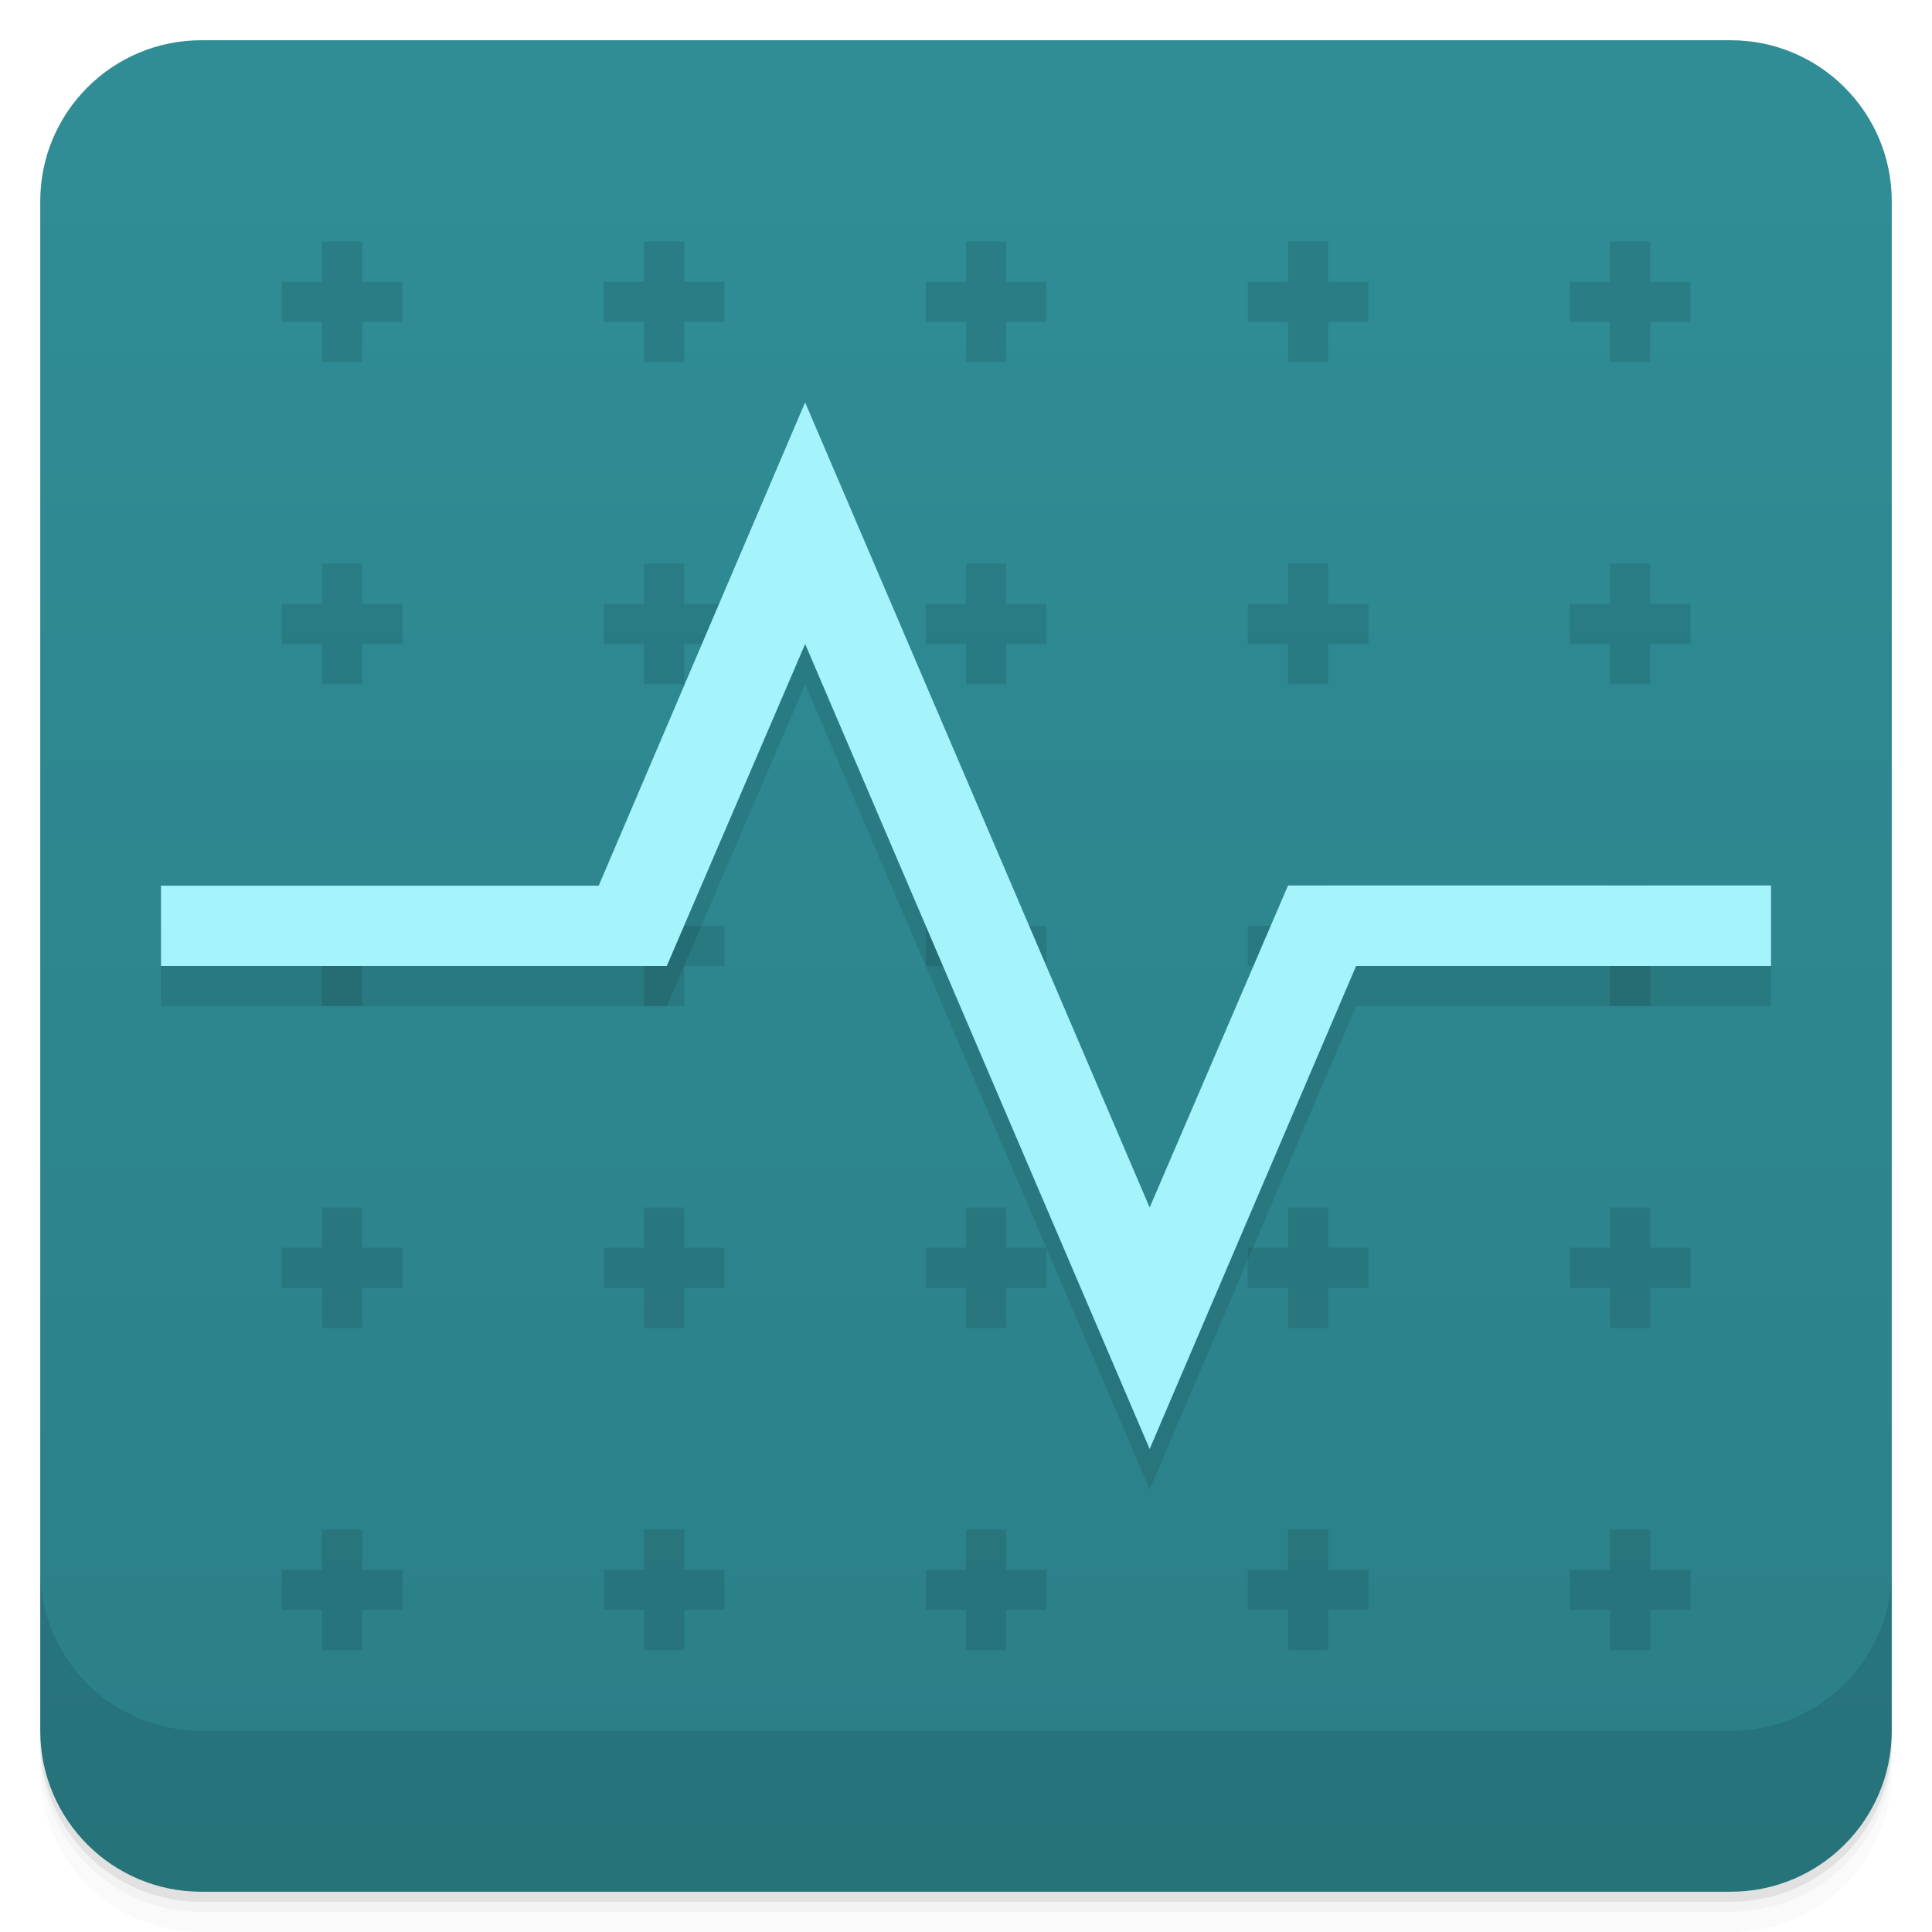
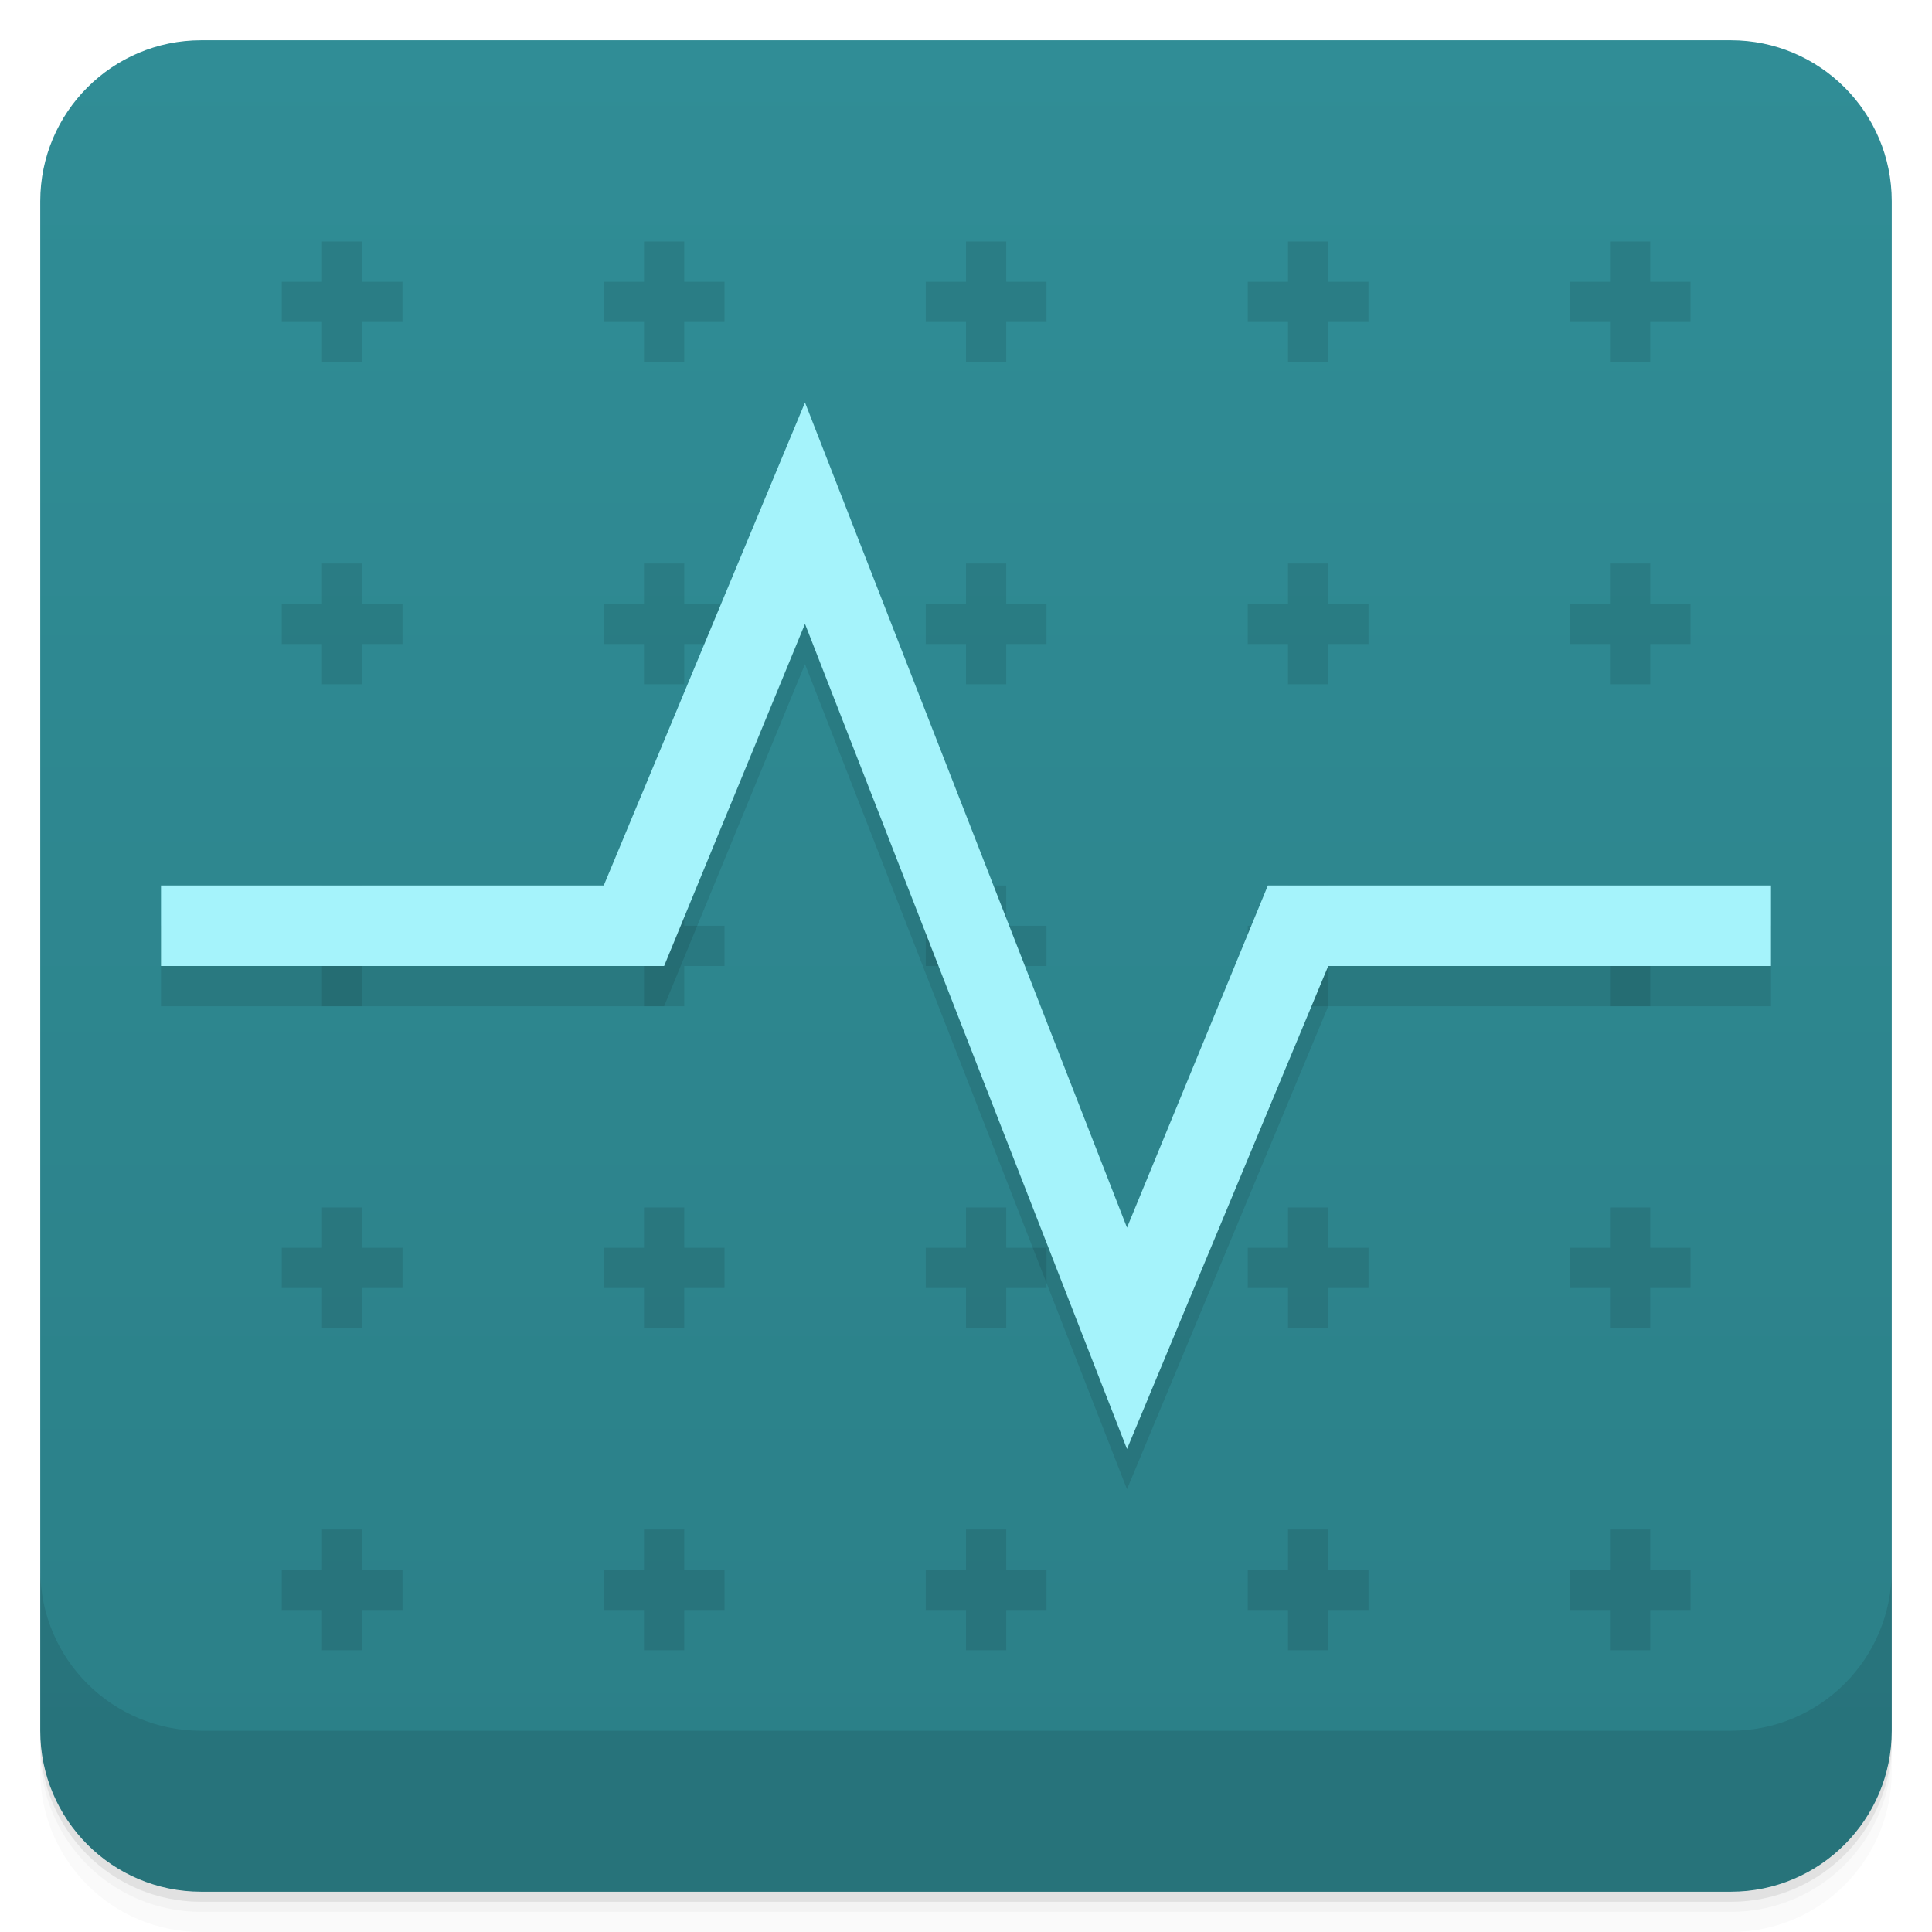
- <svg xmlns="http://www.w3.org/2000/svg" width="48" height="48" version="1.1" viewBox="0 0 48 48">
+ <svg xmlns="http://www.w3.org/2000/svg" version="1.1" viewBox="0 0 48 48">
  <defs>
-     <linearGradient id="linearGradient4217" x1="1" x2="47" gradientTransform="translate(-48 .00221)" gradientUnits="userSpaceOnUse">
+     <linearGradient id="bg" x1="1" x2="47" gradientTransform="translate(-48)" gradientUnits="userSpaceOnUse">
      <stop style="stop-color:#2b7f87" offset="0" />
      <stop style="stop-color:#308d96" offset="1" />
    </linearGradient>
  </defs>
  <path d="m1 43v0.25c0 2.216 1.784 4 4 4h38c2.216 0 4-1.784 4-4v-0.25c0 2.216-1.784 4-4 4h-38c-2.216 0-4-1.784-4-4zm0 0.5v0.5c0 2.216 1.784 4 4 4h38c2.216 0 4-1.784 4-4v-0.5c0 2.216-1.784 4-4 4h-38c-2.216 0-4-1.784-4-4z" style="opacity:.02" />
  <path d="m1 43.25v0.25c0 2.216 1.784 4 4 4h38c2.216 0 4-1.784 4-4v-0.25c0 2.216-1.784 4-4 4h-38c-2.216 0-4-1.784-4-4z" style="opacity:.05" />
  <path d="m1 43v0.25c0 2.216 1.784 4 4 4h38c2.216 0 4-1.784 4-4v-0.25c0 2.216-1.784 4-4 4h-38c-2.216 0-4-1.784-4-4z" style="opacity:.1" />
-   <rect transform="rotate(-90)" x="-47" y="1" width="46" height="46" rx="4" style="fill:url(#linearGradient4217)" />
+   <rect transform="rotate(-90)" x="-47" y="1" width="46" height="46" rx="4" style="fill:url(#bg)" />
  <path d="m8 6v1h-1v1h1v1h1v-1h1v-1h-1v-1zm8 0v1h-1v1h1v1h1v-1h1v-1h-1v-1zm8 0v1h-1v1h1v1h1v-1h1v-1h-1v-1zm8 0v1h-1v1h1v1h1v-1h1v-1h-1v-1zm8 0v1h-1v1h1v1h1v-1h1v-1h-1v-1zm-32 8v1h-1v1h1v1h1v-1h1v-1h-1v-1zm8 0v1h-1v1h1v1h1v-1h1v-1h-1v-1zm8 0v1h-1v1h1v1h1v-1h1v-1h-1v-1zm8 0v1h-1v1h1v1h1v-1h1v-1h-1v-1zm8 0v1h-1v1h1v1h1v-1h1v-1h-1v-1zm-32 8v1h-1v1h1v1h1v-1h1v-1h-1v-1zm8 0v1h-1v1h1v1h1v-1h1v-1h-1v-1zm8 0v1h-1v1h1v1h1v-1h1v-1h-1v-1zm8 0v1h-1v1h1v1h1v-1h1v-1h-1v-1zm8 0v1h-1v1h1v1h1v-1h1v-1h-1v-1zm-32 8v1h-1v1h1v1h1v-1h1v-1h-1v-1zm8 0v1h-1v1h1v1h1v-1h1v-1h-1v-1zm8 0v1h-1v1h1v1h1v-1h1v-1h-1v-1zm8 0v1h-1v1h1v1h1v-1h1v-1h-1v-1zm8 0v1h-1v1h1v1h1v-1h1v-1h-1v-1zm-32 8v1h-1v1h1v1h1v-1h1v-1h-1v-1zm8 0v1h-1v1h1v1h1v-1h1v-1h-1v-1zm8 0v1h-1v1h1v1h1v-1h1v-1h-1v-1zm8 0v1h-1v1h1v1h1v-1h1v-1h-1v-1zm8 0v1h-1v1h1v1h1v-1h1v-1h-1v-1z" style="opacity:.1" />
  <g transform="translate(0,-1004.4)">
    <path d="m1 1043.4v4c0 2.216 1.784 4 4 4h38c2.216 0 4-1.784 4-4v-4c0 2.216-1.784 4-4 4h-38c-2.216 0-4-1.784-4-4z" style="opacity:.1" />
  </g>
-   <g transform="translate(0 .004)" style="opacity:.1">
-     <path d="m20 11-5.125 12h-10.875v1.996h12.566l3.438-8 8.559 20 5.129-12h10.309v-2h-12l-3.438 8-8.559-20" />
+   <g transform="translate(0 -1)" style="fill:#555">
+     <g style="fill:#555" />
  </g>
-   <g transform="translate(0 -.996)" style="fill:#555">
-     <g style="fill:#555">
-       <g style="fill:#555">
-         <path d="m20 11-5.125 12h-10.875v1.996h12.566l3.438-8 8.559 20 5.129-12h10.309v-2h-12l-3.438 8-8.559-20" style="fill:#a5f3fb" />
-       </g>
-     </g>
-   </g>
+   <path d="m20 11-5 12h-11v2h12.5l3.5-8.5 8 20.5 5-12h11v-2h-12.5l-3.5 8.5z" style="opacity:.1" />
+   <path d="m20 10-5 12h-11v2h12.5l3.5-8.5 8 20.5 5-12h11v-2h-12.5l-3.5 8.5z" style="fill:#a5f3fb" />
</svg>
